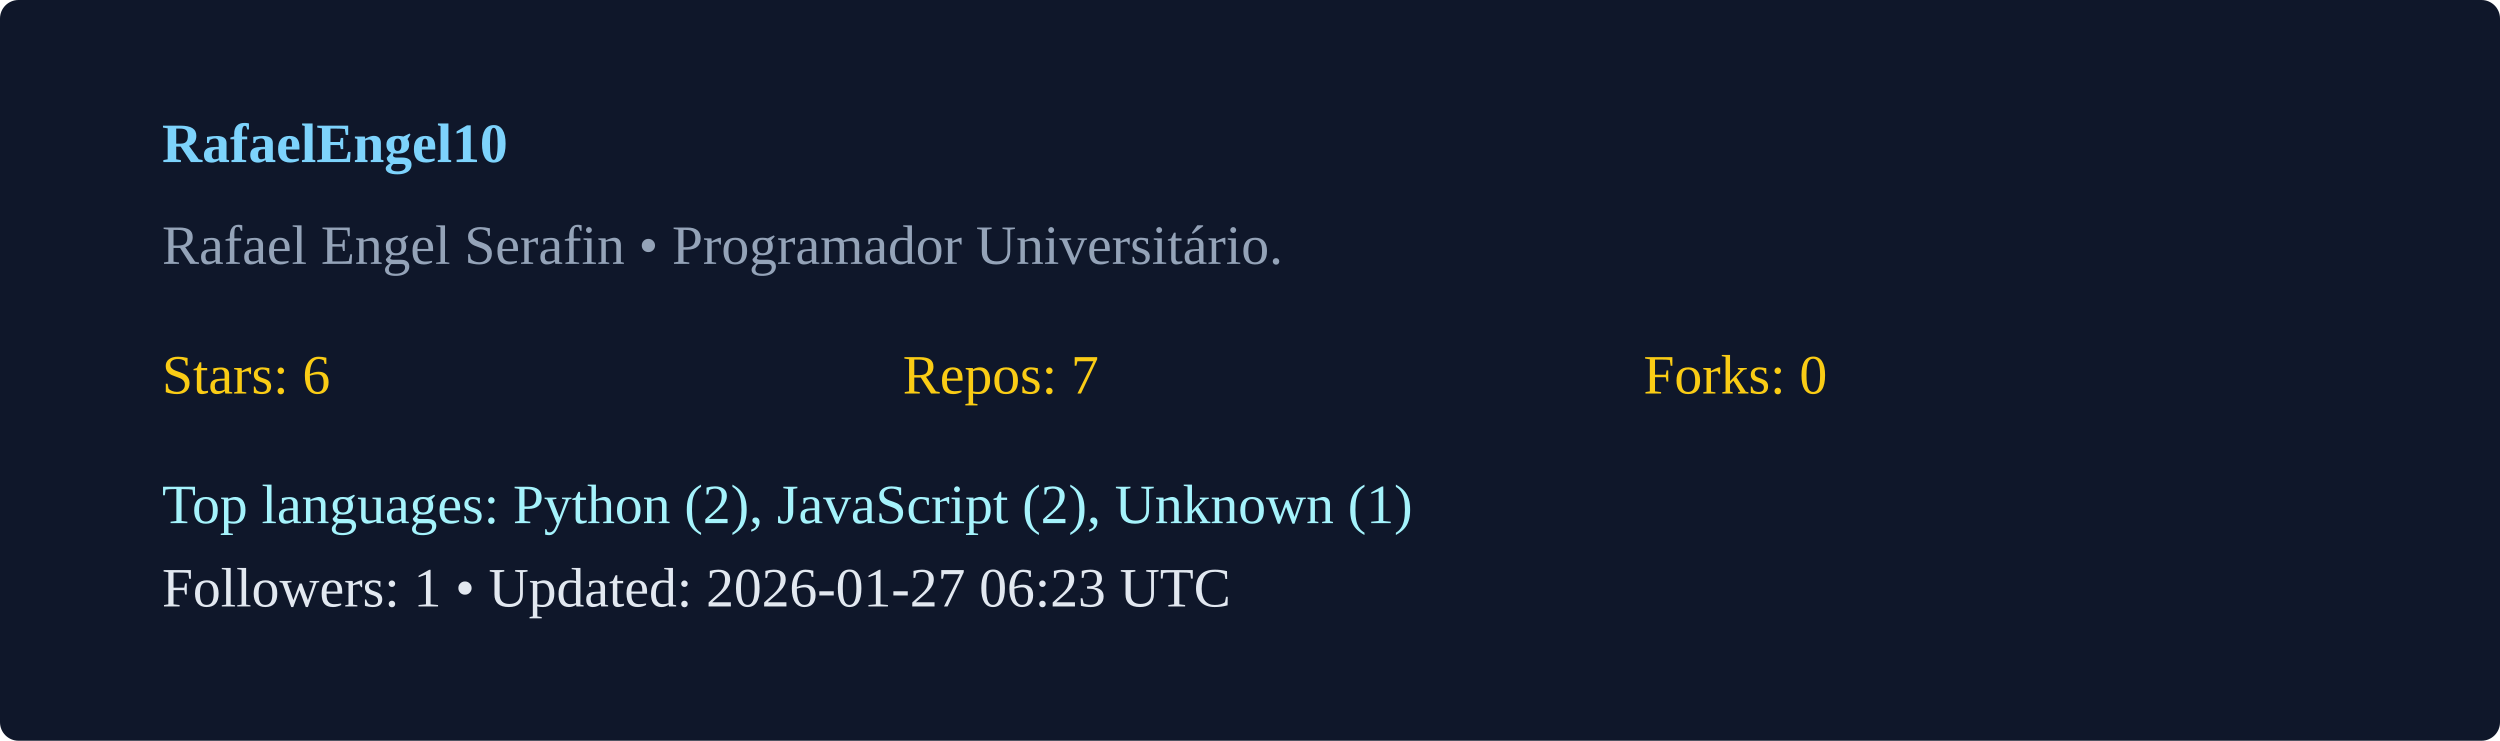
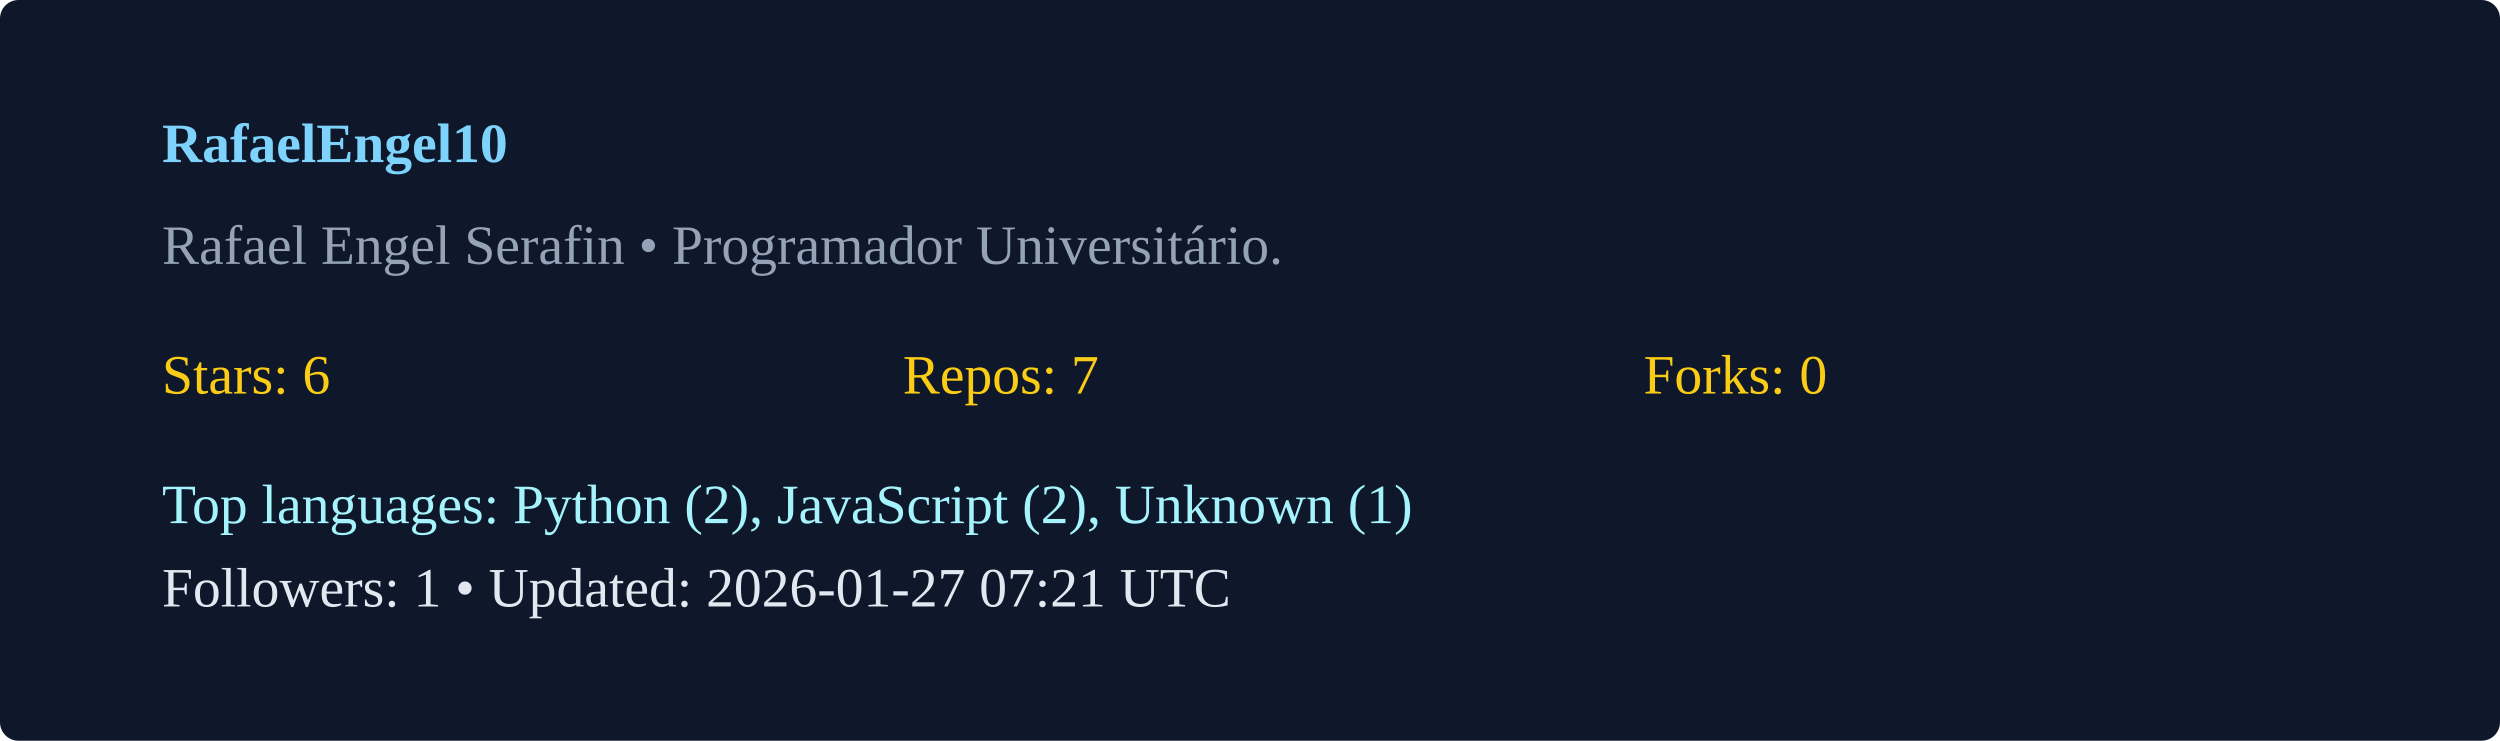
<svg xmlns="http://www.w3.org/2000/svg" width="540" height="160" viewBox="0 0 540 160">
  <rect width="100%" height="100%" rx="4" fill="#0f172a" />
  <g transform="translate(35,35)">
    <text x="0" y="0" fill="#7dd3fc" font-weight="600">RafaelEngel10</text>
    <text x="0" y="22" fill="#94a3b8">Rafael Engel Serafin  • Programador Universitário. </text>
    <g transform="translate(0,50)">
      <text x="0" y="0" fill="#facc15">Stars: 6</text>
      <text x="160" y="0" fill="#facc15">Repos: 7</text>
      <text x="320" y="0" fill="#facc15">Forks: 0</text>
      <text x="0" y="28" fill="#a5f3fc">Top languages: Python (2), JavaScript (2), Unknown (1)</text>
-       <text x="0" y="46" fill="#e2e8f0">Followers: 1 • Updated: 2026-01-27 06:23 UTC</text>
+       <text x="0" y="46" fill="#e2e8f0">Followers: 1 • Updated: 2026-01-27 07:21 UTC</text>
    </g>
  </g>
</svg>
